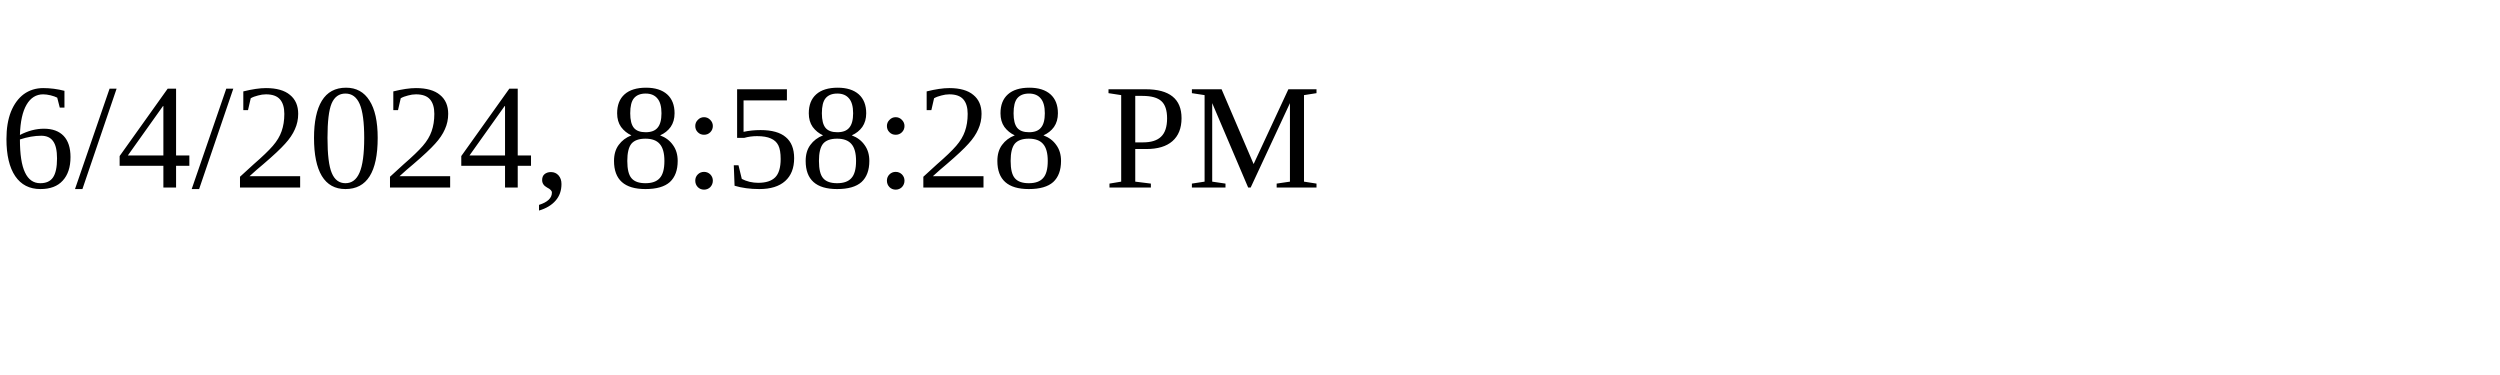
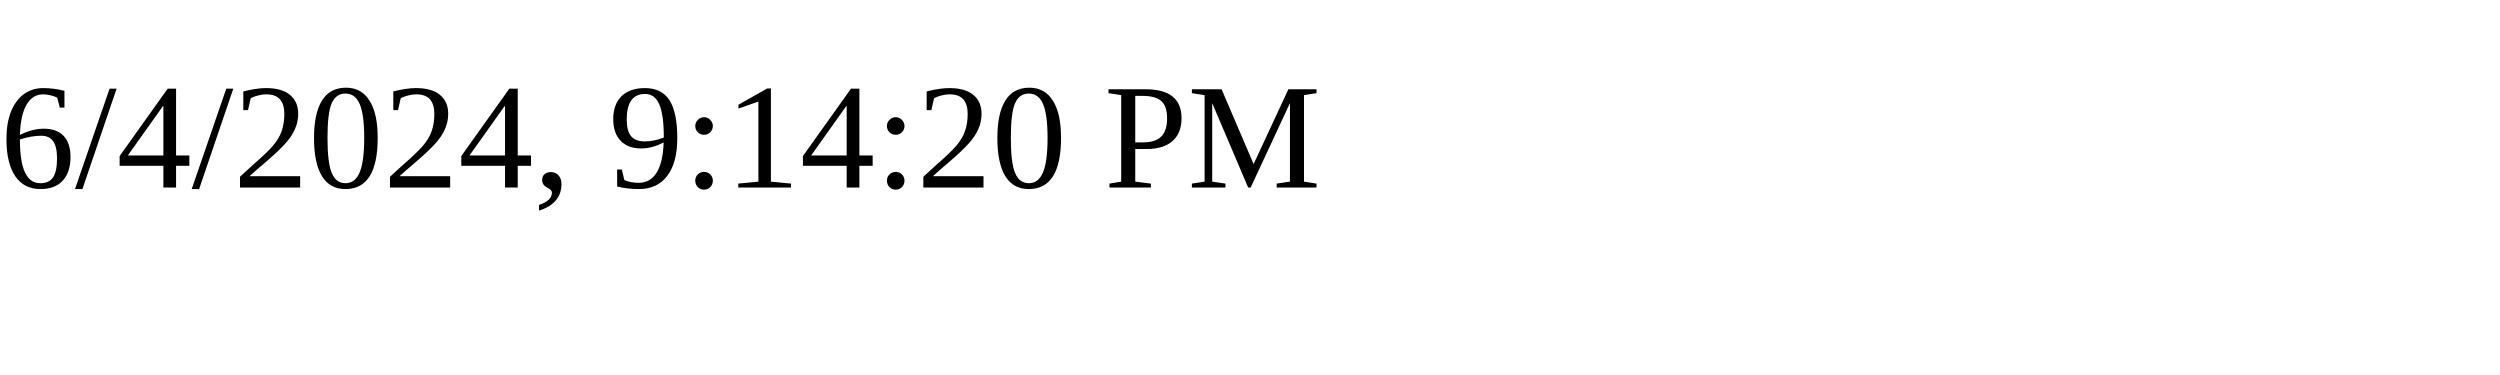
<svg xmlns="http://www.w3.org/2000/svg" height="30" width="200">
-   <text x="0" y="15">6/4/2024, 8:58:28 PM</text>
+   <text x="0" y="15">6/4/2024, 9:14:20 PM</text>
</svg>
